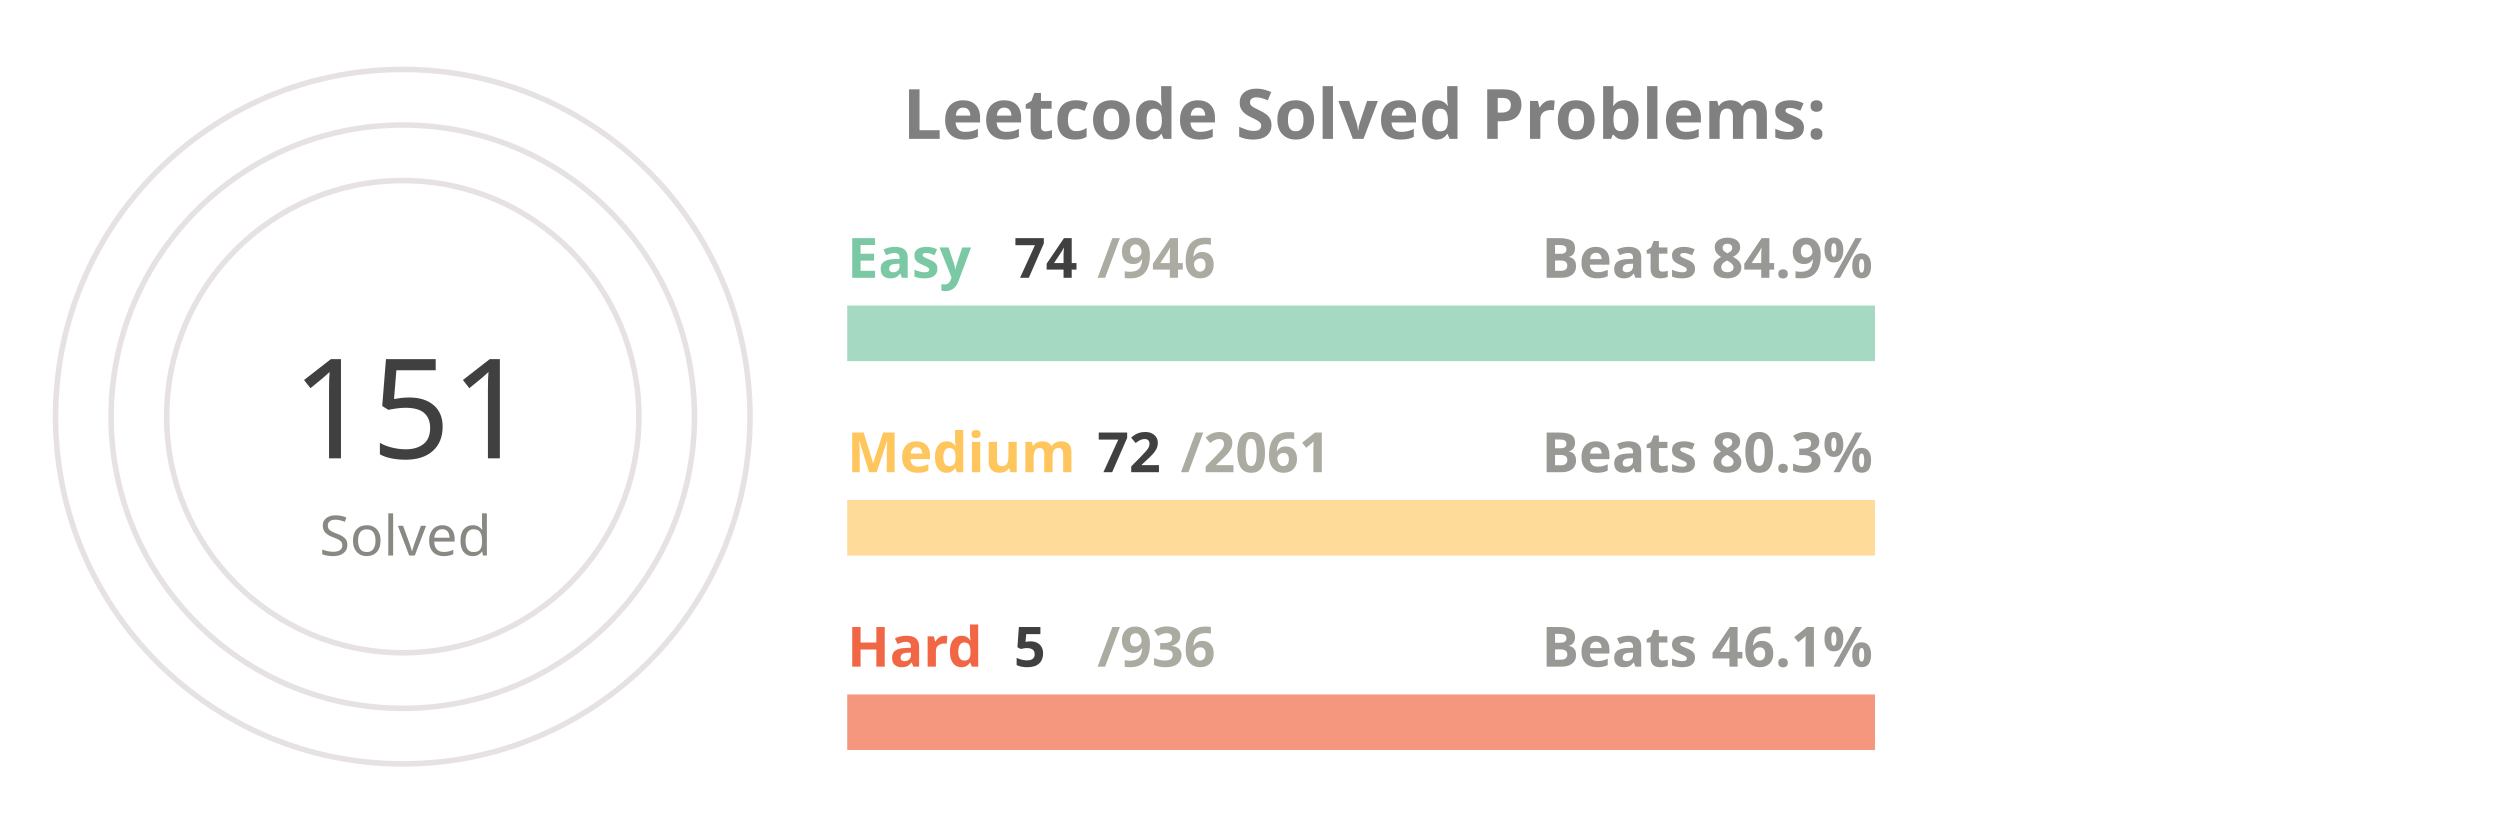
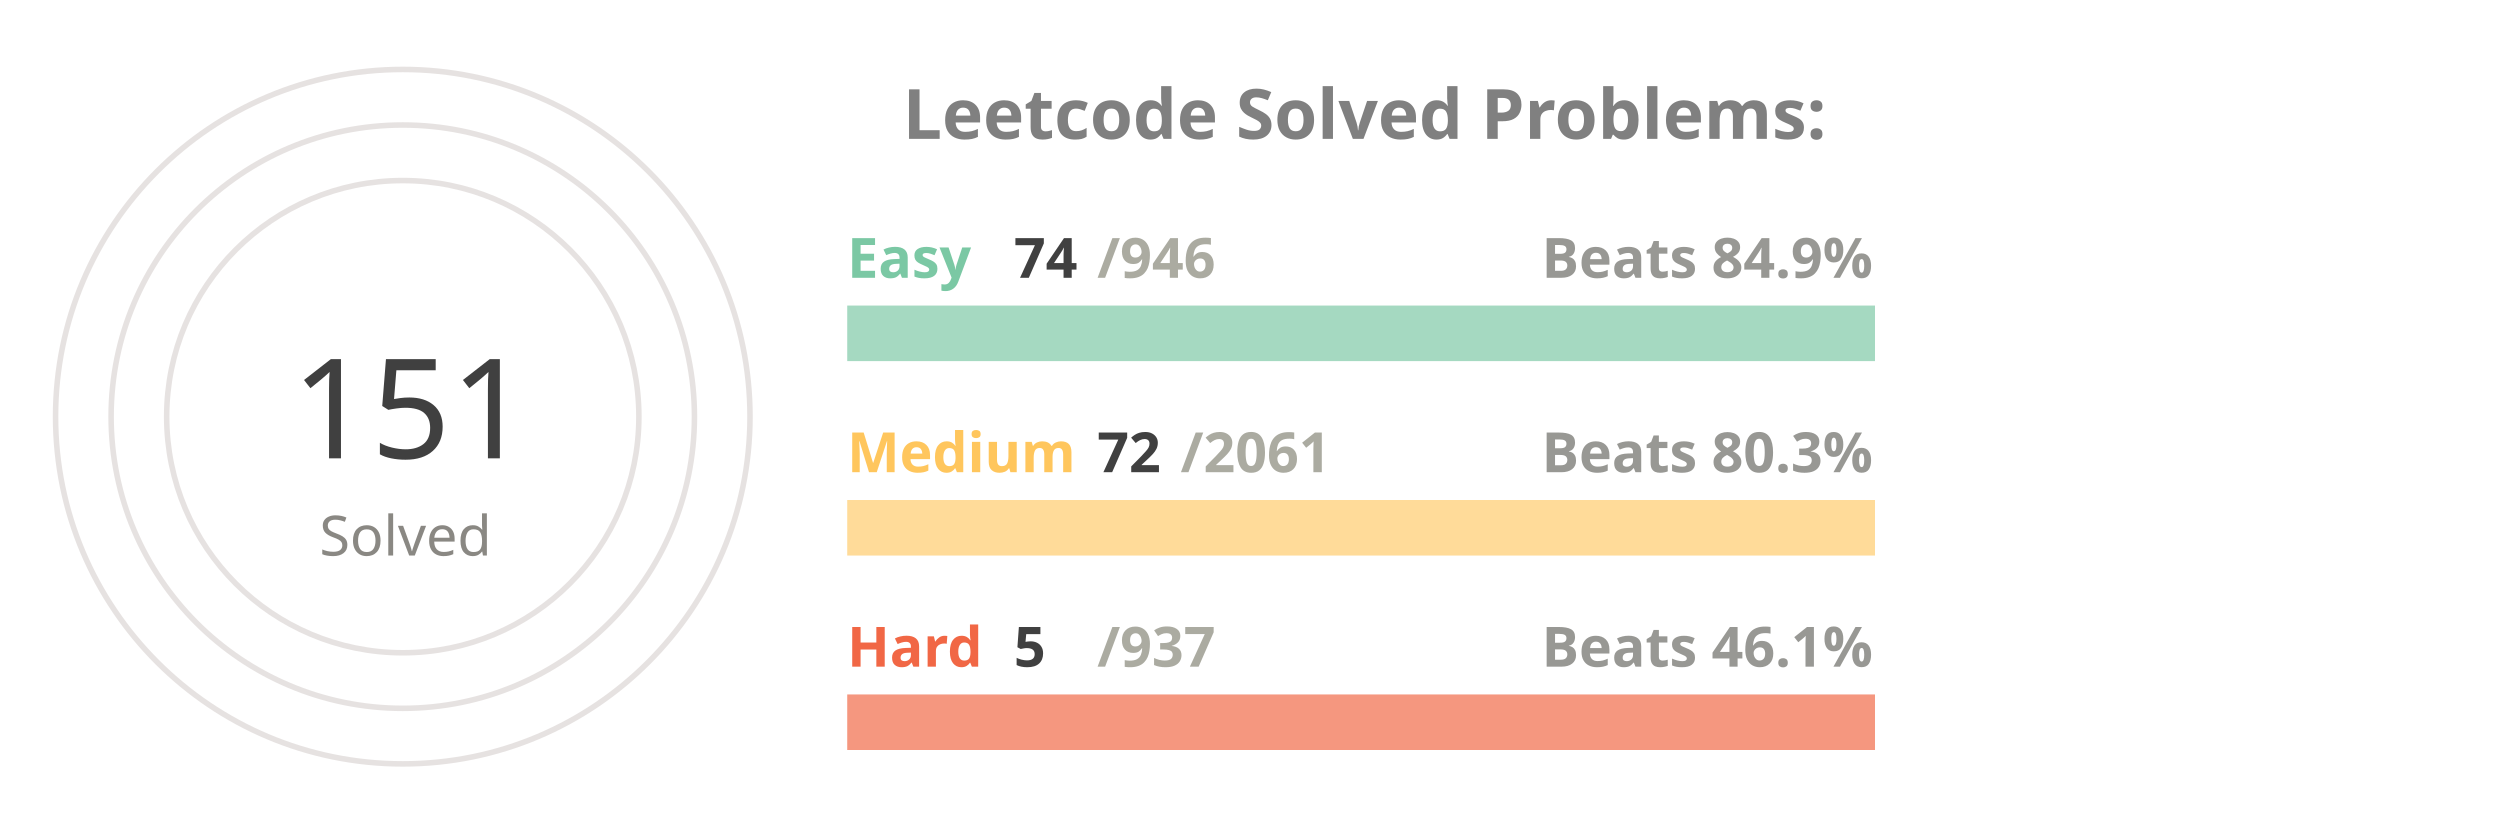
<svg xmlns="http://www.w3.org/2000/svg" viewBox="0 0 650 300" height="200px" width="600px">
  <style>
.label {
	font: bold 25px sans-serif;
	color: #404040;
	-webkit-text-stroke: 1px white;
  }
.name {
	font: bold 20px sans-serif;
	color: #404040;
  }

.line {
	stroke-dasharray: 1000;
	stroke-dashoffset: 1000;
	animation: dash 3.5s ease-in-out forwards;	
	animation-iteration-count: infinite;
	animation-direction: alternate-reverse;
}

.totalSum {
	font: 50px sans-serif;
}

.totalSumLabel {
	font: 20px sans-serif;
}

.path {
	stroke-dasharray: 1000;
	stroke-dashoffset: 1000;
	animation: dash 3.5s ease-in-out forwards;	
	animation-iteration-count: infinite;
	animation-direction: alternate-reverse;
}
  
@keyframes dash {
	to {
		stroke-dashoffset: 0;
	}
}

</style>
  <g stroke="#E6E2E1" fill="none" stroke-width="2">
    <circle cx="20" cy="150" r="125" />
    <circle cx="20" cy="150" r="105" />
    <circle cx="20" cy="150" r="85" />
  </g>
  <g fill="none" stroke-width="20">
    <line x1="180" y1="120" x2="550" y2="120" stroke="#a5d9c1" />
    <line x1="180" y1="190" x2="550" y2="190" stroke="#ffdb99" />
    <line x1="180" y1="260" x2="550" y2="260" stroke="#f5977f" />
  </g>
  <g fill="none" stroke-width="20" class="line">
    <line x1="180" y1="120" x2="208" y2="120" stroke="#7BC8A4" />
    <line x1="180" y1="190" x2="192" y2="190" stroke="#FFC65D" />
    <line x1="180" y1="260" x2="181" y2="260" stroke="#F16745" />
  </g>
  <g fill="none" stroke-width="20" stroke-linecap="round" class="path">
    <path d="M 20 25 A 125 125 45 0 1 72 36" stroke="#7BC8A4" />
    <path d="M 20 45 A 105 105 45 0 1 38 46" stroke="#FFC65D" />
    <path d="M 20 65 A 85 85 45 0 1 20 65" stroke="#F16745" />
  </g>
  <g class="name">
    <text x="180" y="100" fill="#7BC8A4">Easy</text>
    <text x="240" y="100" fill="#404040">74</text>
    <text x="270" y="100" fill="#ABABA1">/946</text>
    <text x="430" y="100" fill="#989894">Beats 84.9%</text>
    <text x="180" y="170" fill="#FFC65D">Medium</text>
    <text x="270" y="170" fill="#404040">72</text>
    <text x="300" y="170" fill="#ABABA1">/2061</text>
    <text x="430" y="170" fill="#989894">Beats 80.3%</text>
    <text x="180" y="240" fill="#F16745">Hard</text>
    <text x="240" y="240" fill="#404040">5</text>
-     <text x="270" y="240" fill="#ABABA1">/936</text>
+     <text x="270" y="240" fill="#ABABA1">/937</text>
    <text x="430" y="240" fill="#989894">Beats 46.1%</text>
  </g>
  <g>
    <text x="-20" y="165" fill="#404040" class="totalSum">151</text>
    <text x="-10" y="200" fill="#8A8883" class="totalSumLabel">Solved</text>
  </g>
  <g class="label">
    <text x="200" y="50" fill="gray">Leetcode Solved Problems:</text>
  </g>
</svg>
